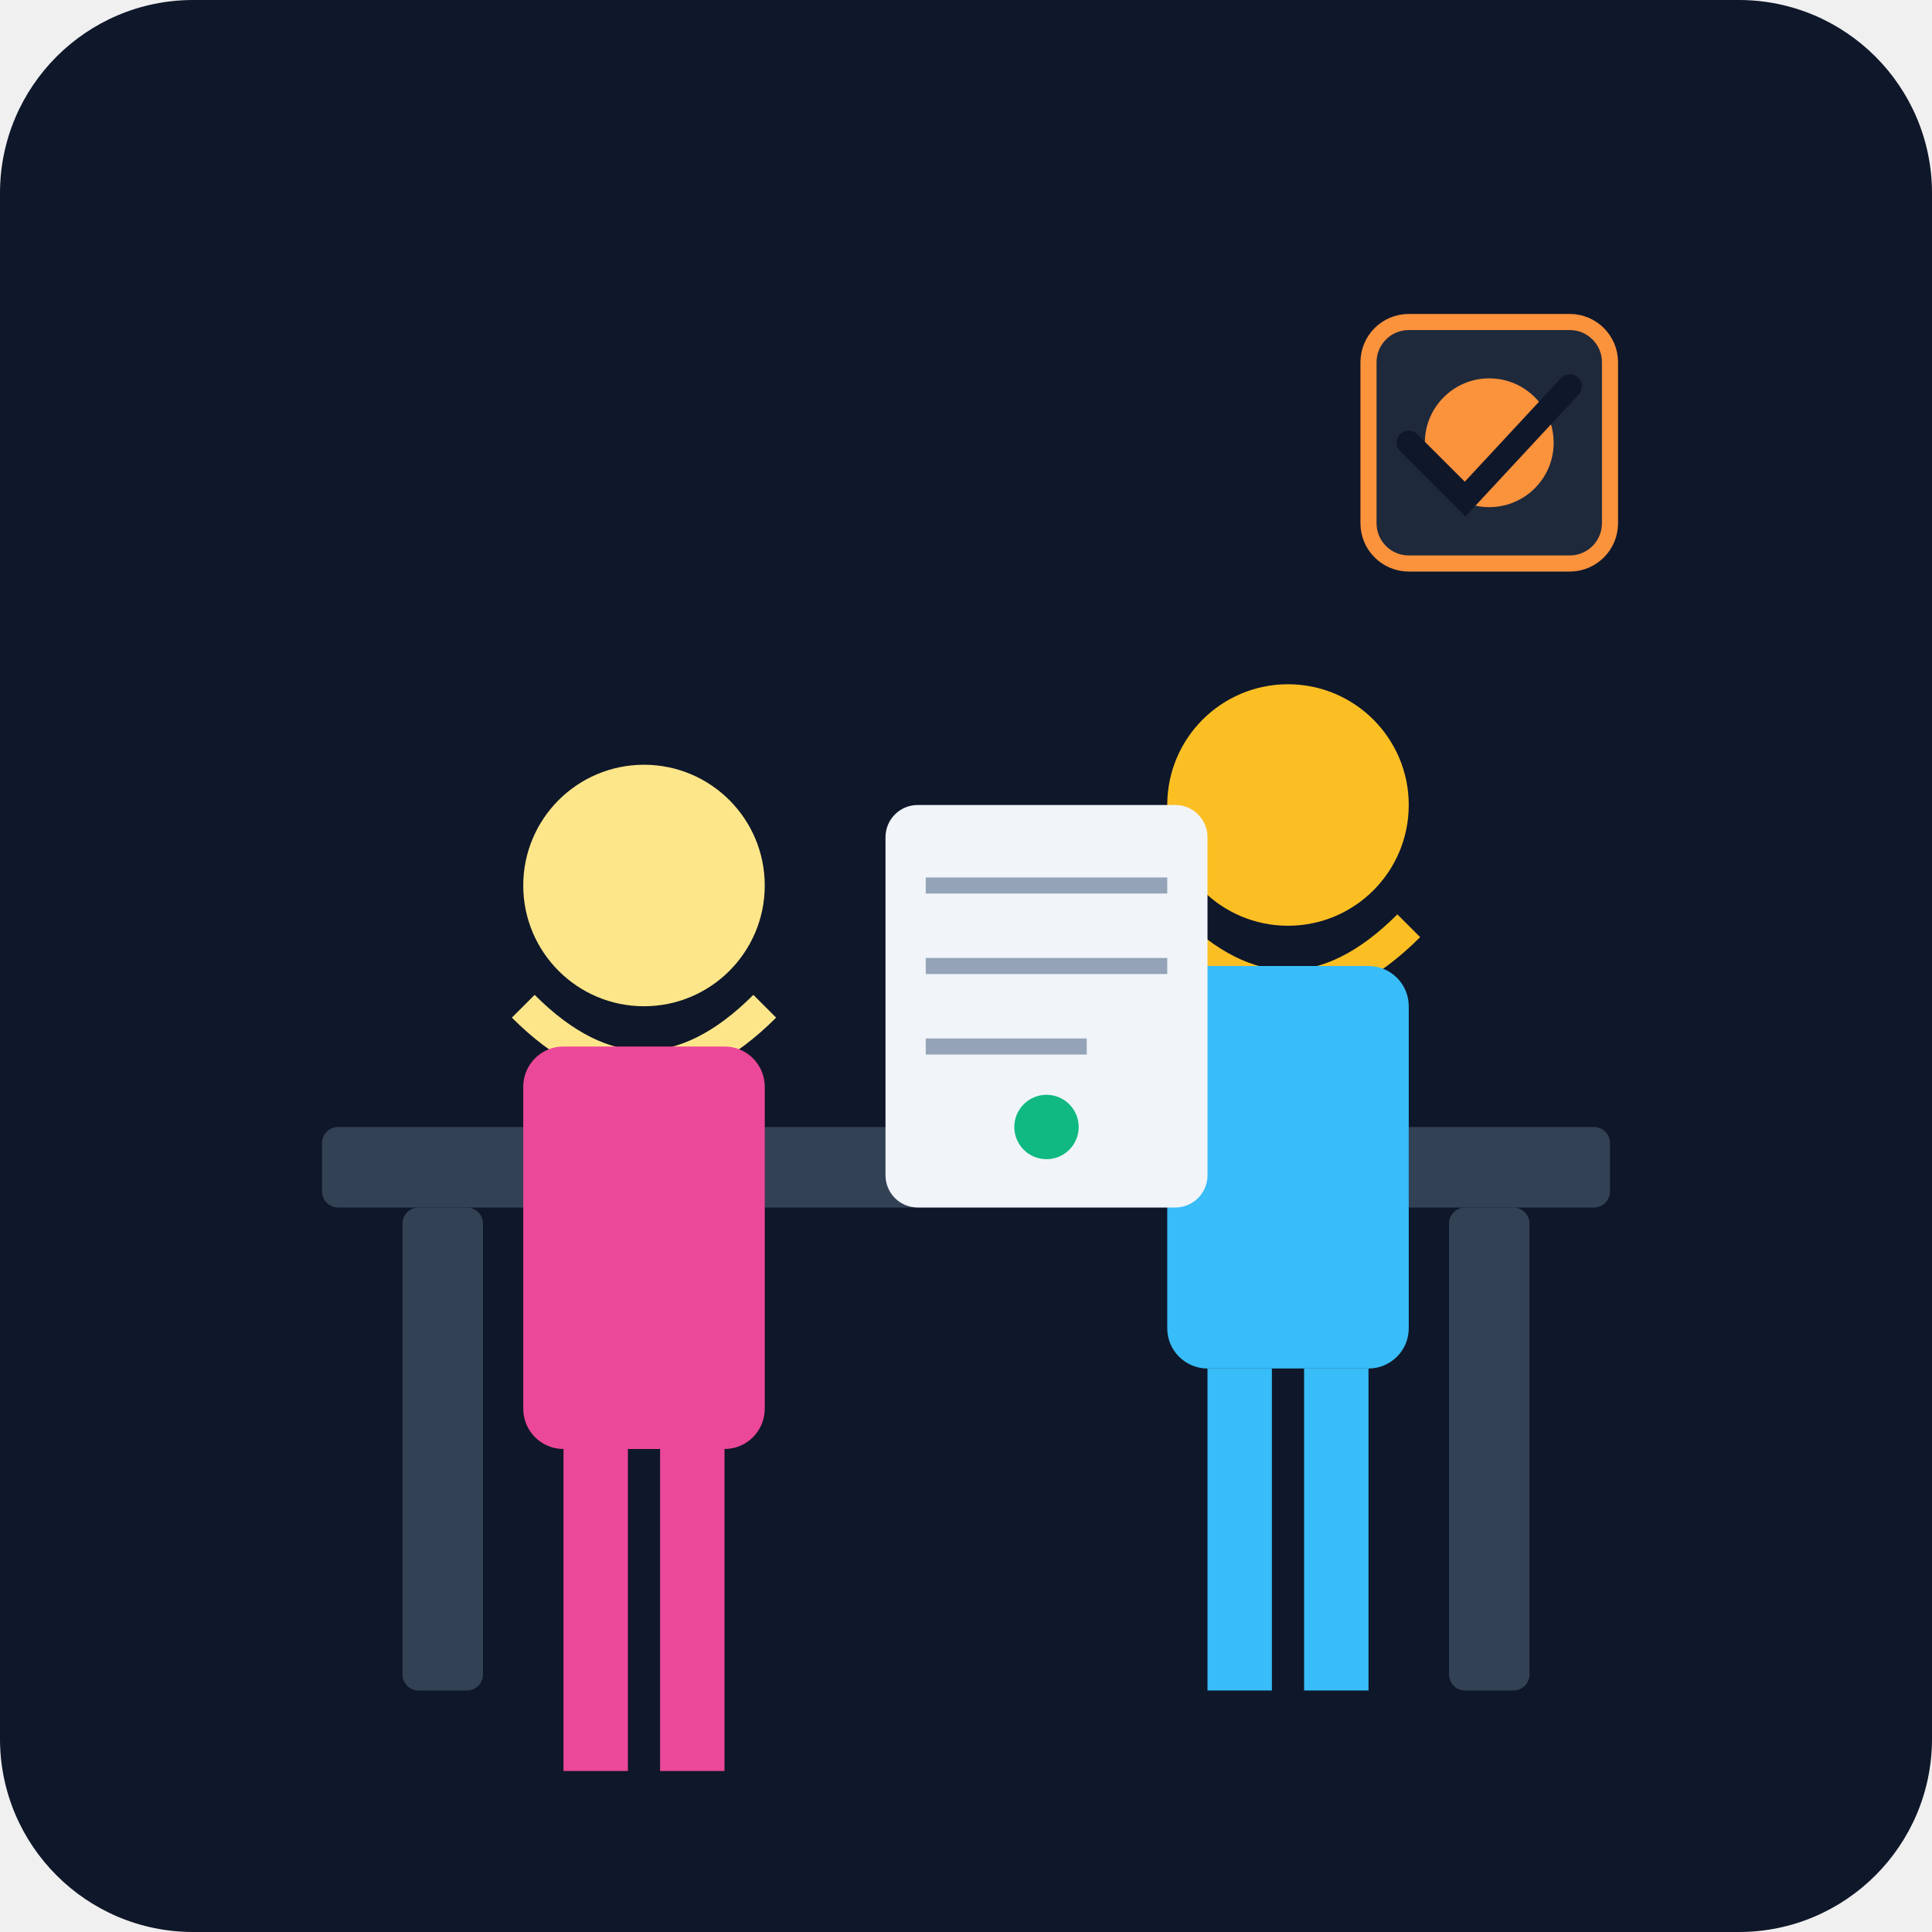
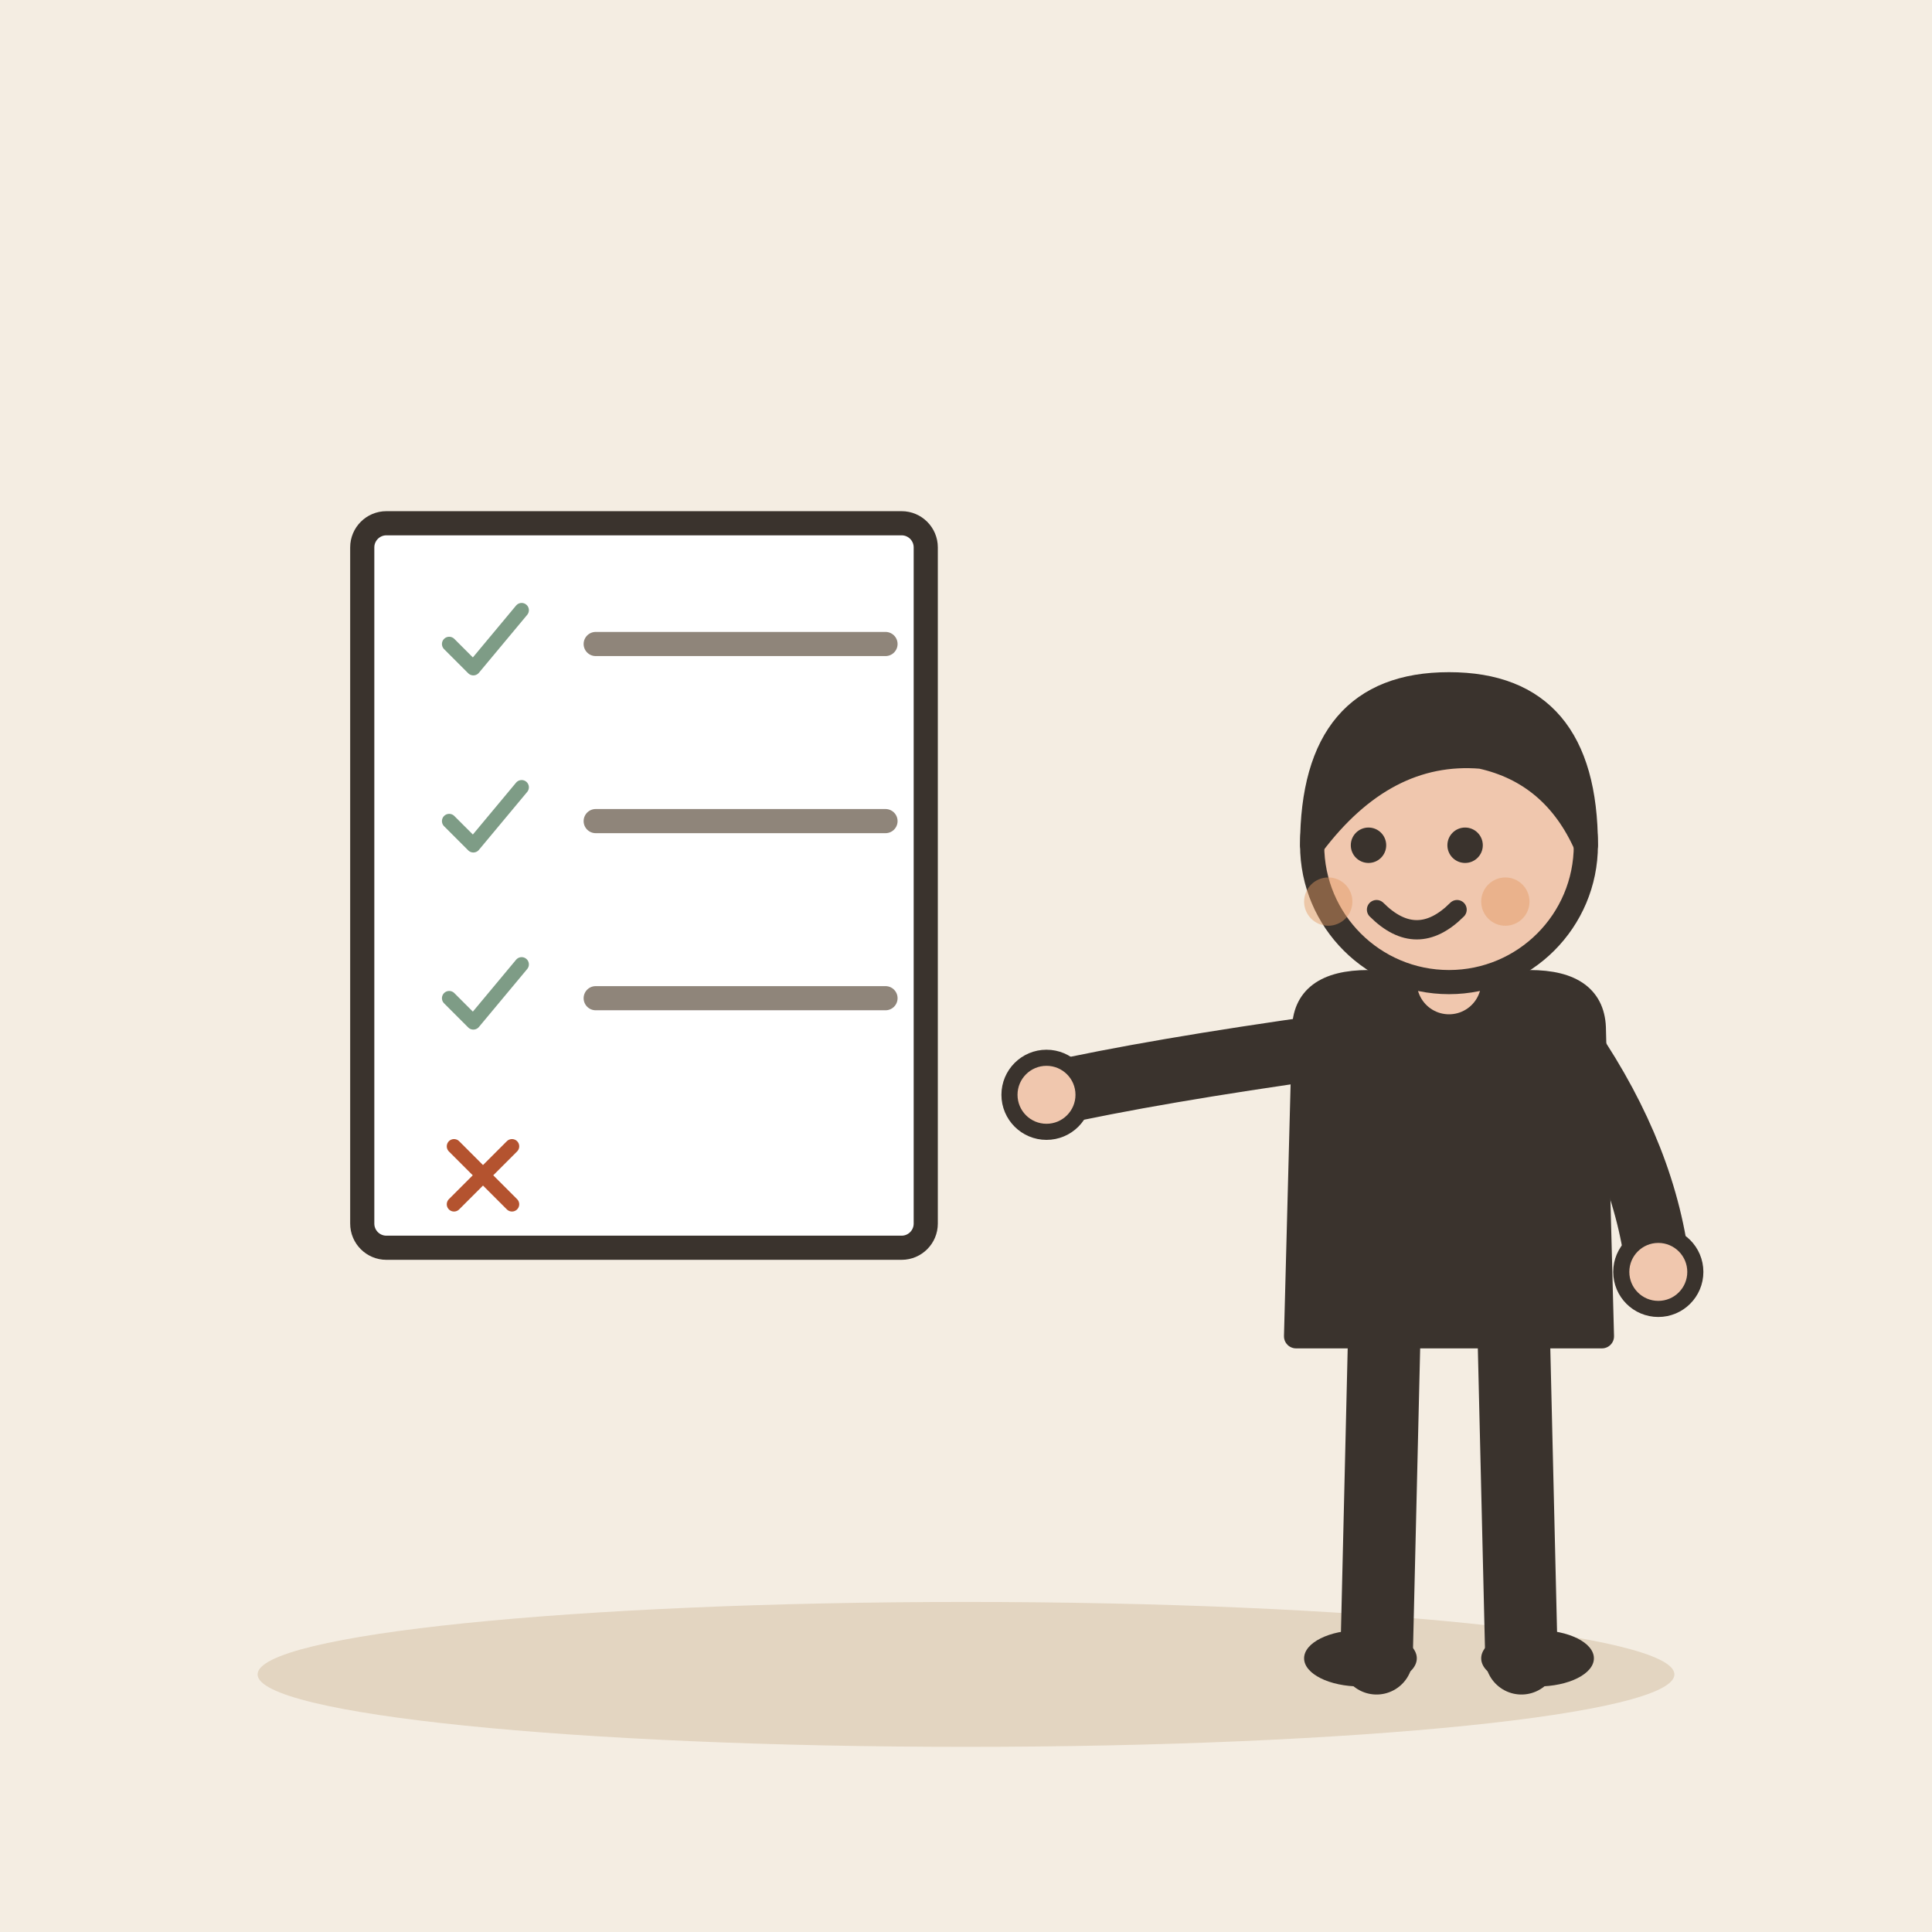
- <svg xmlns="http://www.w3.org/2000/svg" viewBox="0 0 240 240">
-   <defs>
-     <linearGradient id="bg" x1="0" y1="0" x2="0" y2="240">
-       <stop offset="0%" stop-color="#0f172a" />
-       <stop offset="100%" stop-color="#1e293b" />
-     </linearGradient>
-   </defs>
-   <rect width="240" height="240" rx="24" fill="url(#bg)" />
-   <rect x="40" y="140" width="160" height="10" rx="2" fill="#334155" />
-   <rect x="50" y="150" width="10" height="60" rx="2" fill="#334155" />
-   <rect x="180" y="150" width="10" height="60" rx="2" fill="#334155" />
-   <g transform="translate(140, 80)">
-     <circle cx="20" cy="20" r="15" fill="#fbbf24" />
-     <path d="M5 35 Q20 50 35 35" stroke="#fbbf24" stroke-width="4" fill="none" />
-     <rect x="5" y="40" width="30" height="50" rx="5" fill="#38bdf8" />
-     <rect x="10" y="90" width="8" height="40" fill="#38bdf8" />
-     <rect x="22" y="90" width="8" height="40" fill="#38bdf8" />
+ <svg xmlns="http://www.w3.org/2000/svg" viewBox="0 0 240 240" data-style="editorial">
+   <rect width="240" height="240" fill="#F4EDE2" />
+   <ellipse cx="120" cy="208" rx="88" ry="9" fill="#E3D5C1" />
+   <g transform="translate(80 110)">
+     <rect x="-35" y="-45" width="70" height="90" rx="3" fill="#FFFFFF" stroke="#3A332D" stroke-width="3" stroke-linecap="round" stroke-linejoin="round" />
  </g>
-   <g transform="translate(60, 90)">
-     <circle cx="20" cy="20" r="15" fill="#fde68a" />
-     <path d="M5 35 Q20 50 35 35" stroke="#fde68a" stroke-width="4" fill="none" />
-     <rect x="5" y="40" width="30" height="50" rx="5" fill="#ec4899" />
-     <rect x="10" y="90" width="8" height="40" fill="#ec4899" />
-     <rect x="22" y="90" width="8" height="40" fill="#ec4899" />
+   <g transform="translate(60 80) scale(0.3 0.3)">
+     <path d="M-14 0l10 10l20 -24" fill="none" stroke="#7E9C86" stroke-width="6" stroke-linecap="round" stroke-linejoin="round" />
  </g>
-   <rect x="110" y="100" width="40" height="50" rx="4" fill="#f1f5f9" />
-   <line x1="115" y1="110" x2="145" y2="110" stroke="#94a3b8" stroke-width="2" />
-   <line x1="115" y1="120" x2="145" y2="120" stroke="#94a3b8" stroke-width="2" />
-   <line x1="115" y1="130" x2="135" y2="130" stroke="#94a3b8" stroke-width="2" />
-   <circle cx="130" cy="140" r="4" fill="#10b981" />
-   <rect x="170" y="40" width="30" height="30" rx="5" fill="#1e293b" stroke="#fb923c" stroke-width="2" />
-   <circle cx="185" cy="55" r="8" fill="#fb923c" />
-   <path d="M175 55 L182 62 L195 48" stroke="#0f172a" stroke-width="3" fill="none" stroke-linecap="round" />
+   <path d="M74 80L110 80" stroke="#8F857A" stroke-width="3" stroke-linecap="round" fill="none" />
+   <g transform="translate(60 102) scale(0.3 0.3)">
+     <path d="M-14 0l10 10l20 -24" fill="none" stroke="#7E9C86" stroke-width="6" stroke-linecap="round" stroke-linejoin="round" />
+   </g>
+   <path d="M74 102L110 102" stroke="#8F857A" stroke-width="3" stroke-linecap="round" fill="none" />
+   <g transform="translate(60 124) scale(0.3 0.3)">
+     <path d="M-14 0l10 10l20 -24" fill="none" stroke="#7E9C86" stroke-width="6" stroke-linecap="round" stroke-linejoin="round" />
+   </g>
+   <path d="M74 124L110 124" stroke="#8F857A" stroke-width="3" stroke-linecap="round" fill="none" />
+   <g transform="translate(60 146) scale(0.3 0.3)">
+     <path d="M-12 -12L12 12M12 -12L-12 12" fill="none" stroke="#B4532F" stroke-width="6" stroke-linecap="round" stroke-linejoin="round" />
+   </g>
+   <g transform="translate(180 206)">
+     <path d="M-8 -42L-9 0" stroke="#3A332D" stroke-width="9" stroke-linecap="round" fill="none" />
+     <path d="M8 -42L9 0" stroke="#3A332D" stroke-width="9" stroke-linecap="round" fill="none" />
+     <ellipse cx="-11" cy="0" rx="7" ry="3.5" fill="#3A332D" />
+     <ellipse cx="11" cy="0" rx="7" ry="3.5" fill="#3A332D" />
+     <path d="M-18 -78Q-18 -84 -10 -84L10 -84Q18 -84 18 -78L19 -40L-19 -40Z" fill="#3A332D" stroke="#3A332D" stroke-width="3" stroke-linecap="round" stroke-linejoin="round" />
+     <path d="M-15 -76Q-36.5 -73 -50 -70" fill="none" stroke="#3A332D" stroke-width="8" stroke-linecap="round" stroke-linejoin="round" />
+     <circle cx="-50" cy="-70" r="4.6" fill="#F0C7AE" stroke="#3A332D" stroke-linecap="round" stroke-linejoin="round" stroke-width="2" />
+     <path d="M15 -76Q24.5 -62 26 -48" fill="none" stroke="#3A332D" stroke-width="8" stroke-linecap="round" stroke-linejoin="round" />
+     <circle cx="26" cy="-48" r="4.6" fill="#F0C7AE" stroke="#3A332D" stroke-linecap="round" stroke-linejoin="round" stroke-width="2" />
+     <path d="M0 -84L0 -88" stroke="#F0C7AE" stroke-width="8" stroke-linecap="round" fill="none" />
+     <circle cx="0" cy="-101" r="17" fill="#F0C7AE" stroke="#3A332D" stroke-width="3" stroke-linecap="round" stroke-linejoin="round" />
+     <path d="M-17 -101Q-17 -121 0 -121Q17 -121 17 -101Q13 -110 4 -112Q-8 -113 -17 -101Z" fill="#3A332D" stroke="#3A332D" stroke-width="3" stroke-linecap="round" stroke-linejoin="round" />
+     <circle cx="-10" cy="-101" r="2.2" fill="#3A332D" />
+     <circle cx="2" cy="-101" r="2.2" fill="#3A332D" />
+     <path d="M-9 -93Q-4 -88 1 -93" fill="none" stroke="#3A332D" stroke-width="2.4" stroke-linecap="round" stroke-linejoin="round" />
+     <circle cx="-15" cy="-94" r="3" fill="#E39A62" opacity="0.45" />
+     <circle cx="7" cy="-94" r="3" fill="#E39A62" opacity="0.45" />
+   </g>
</svg>
